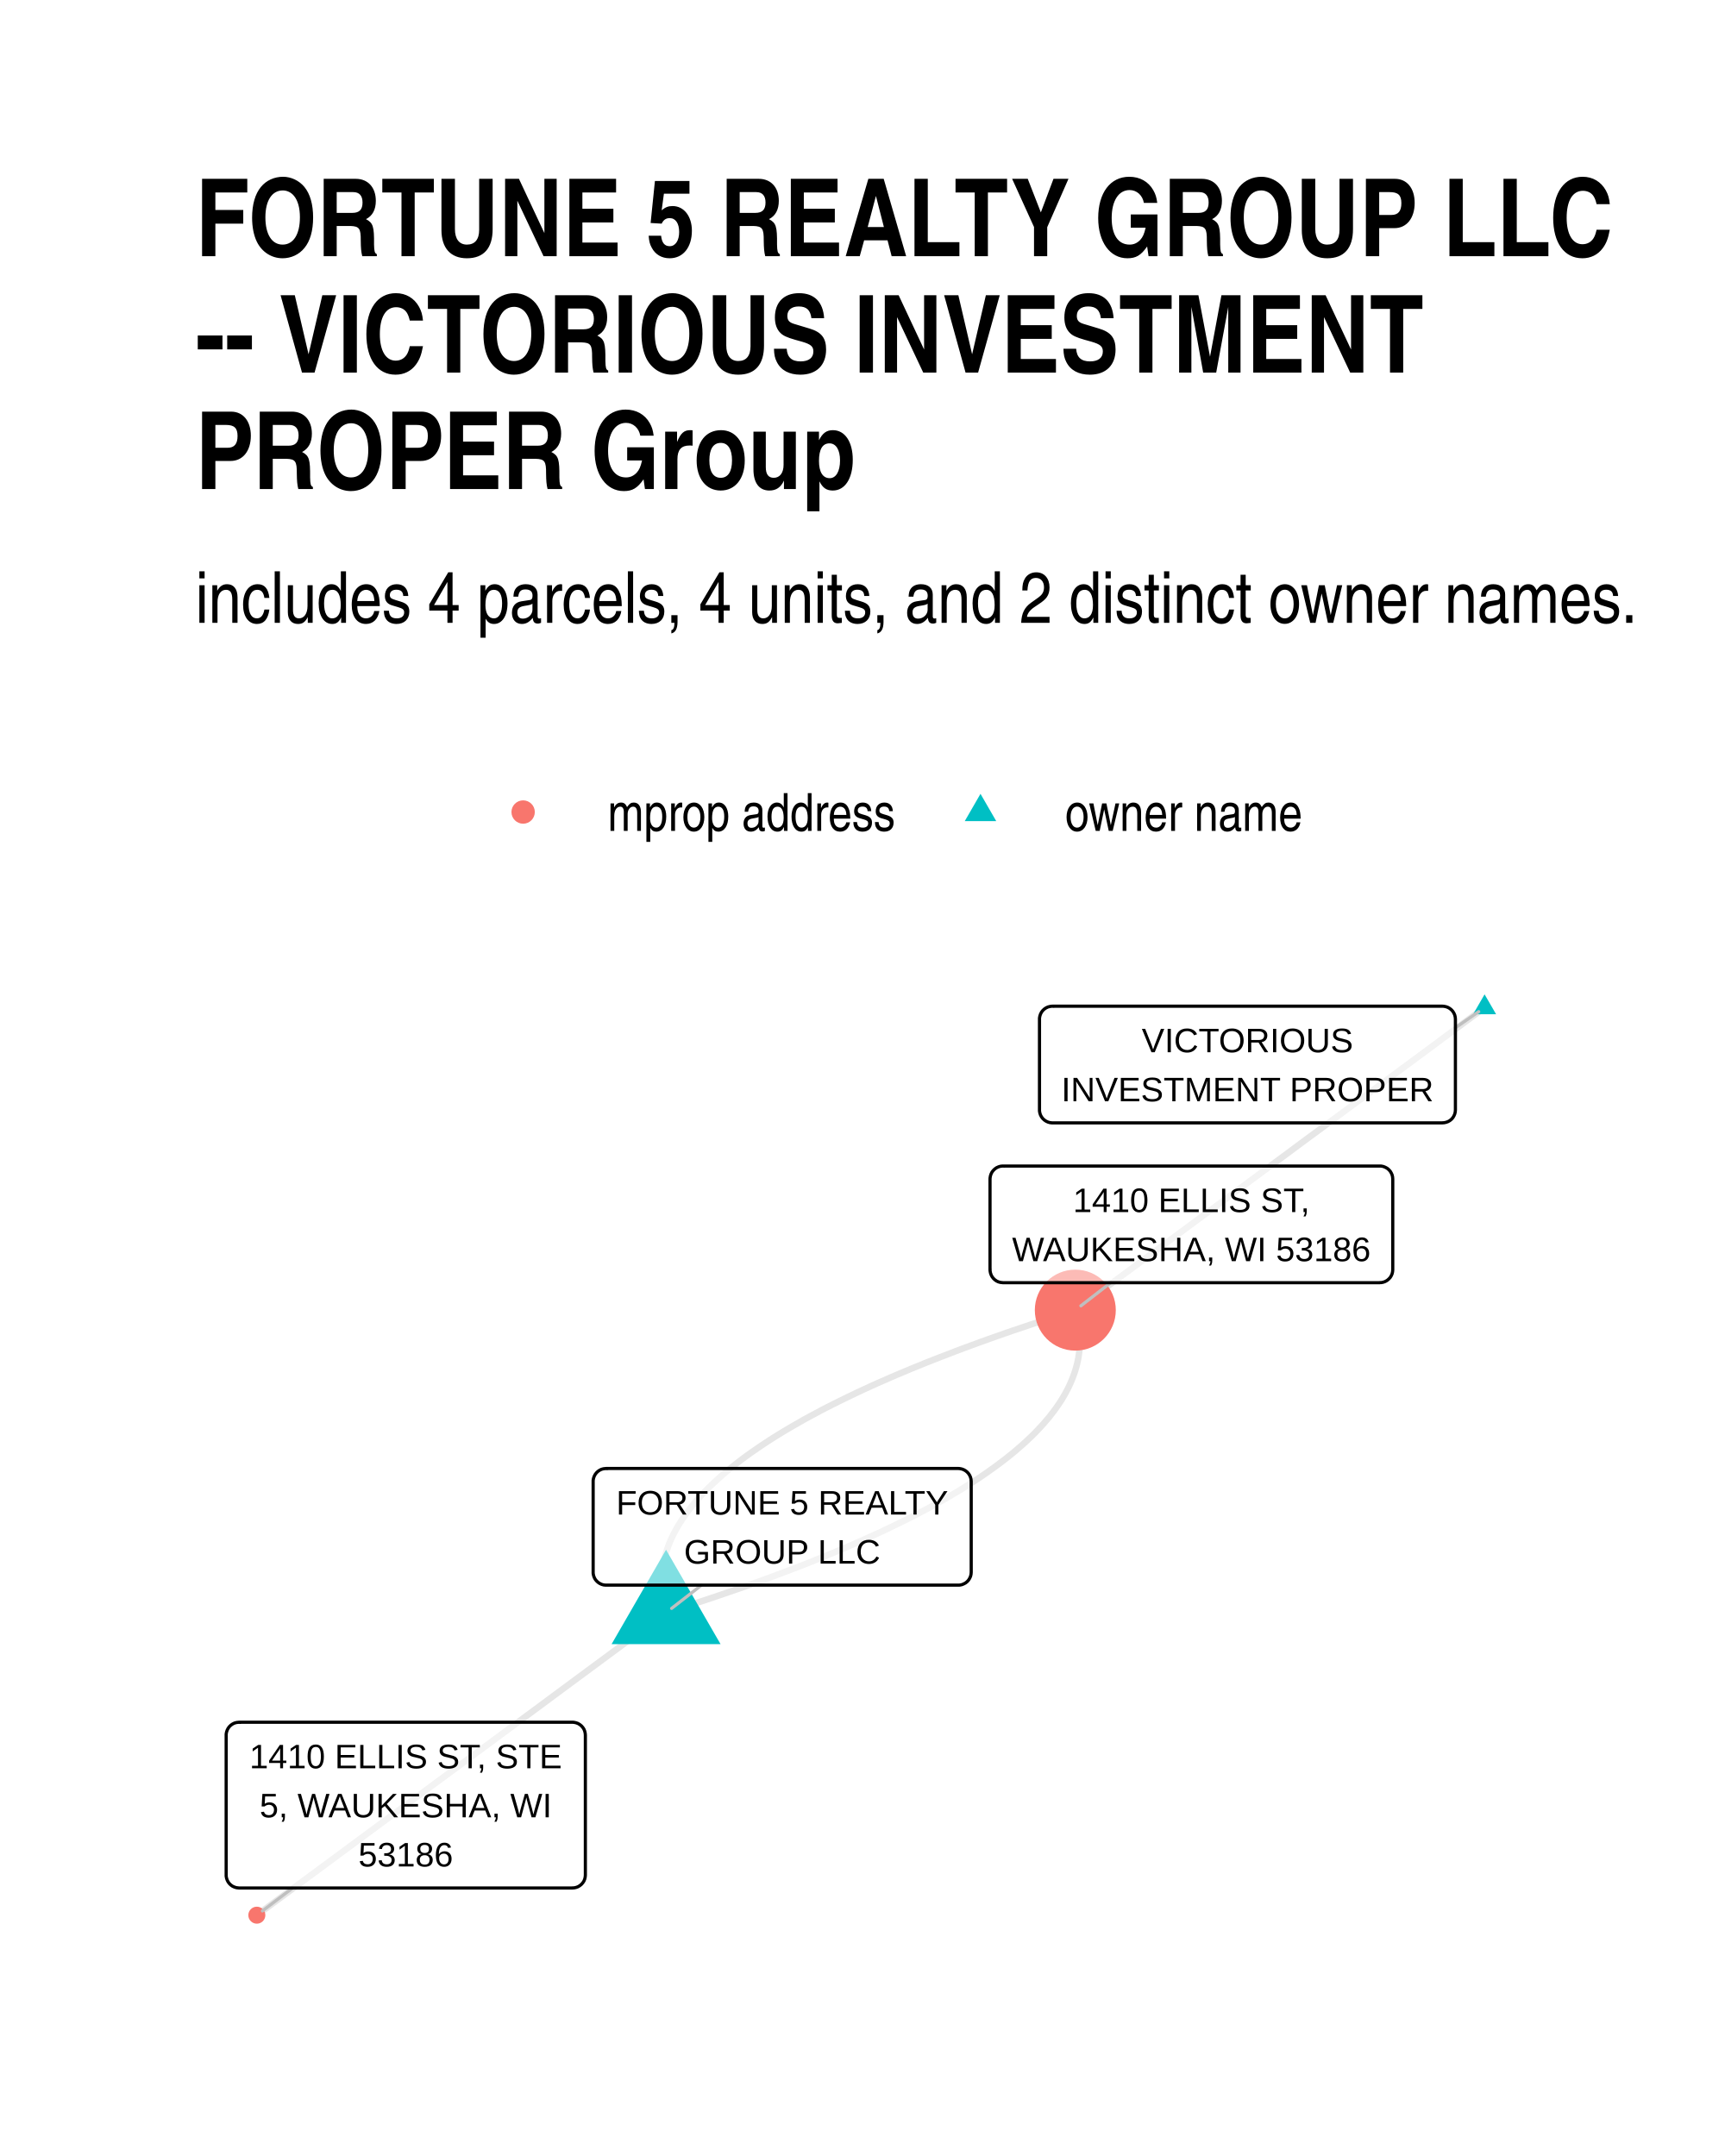
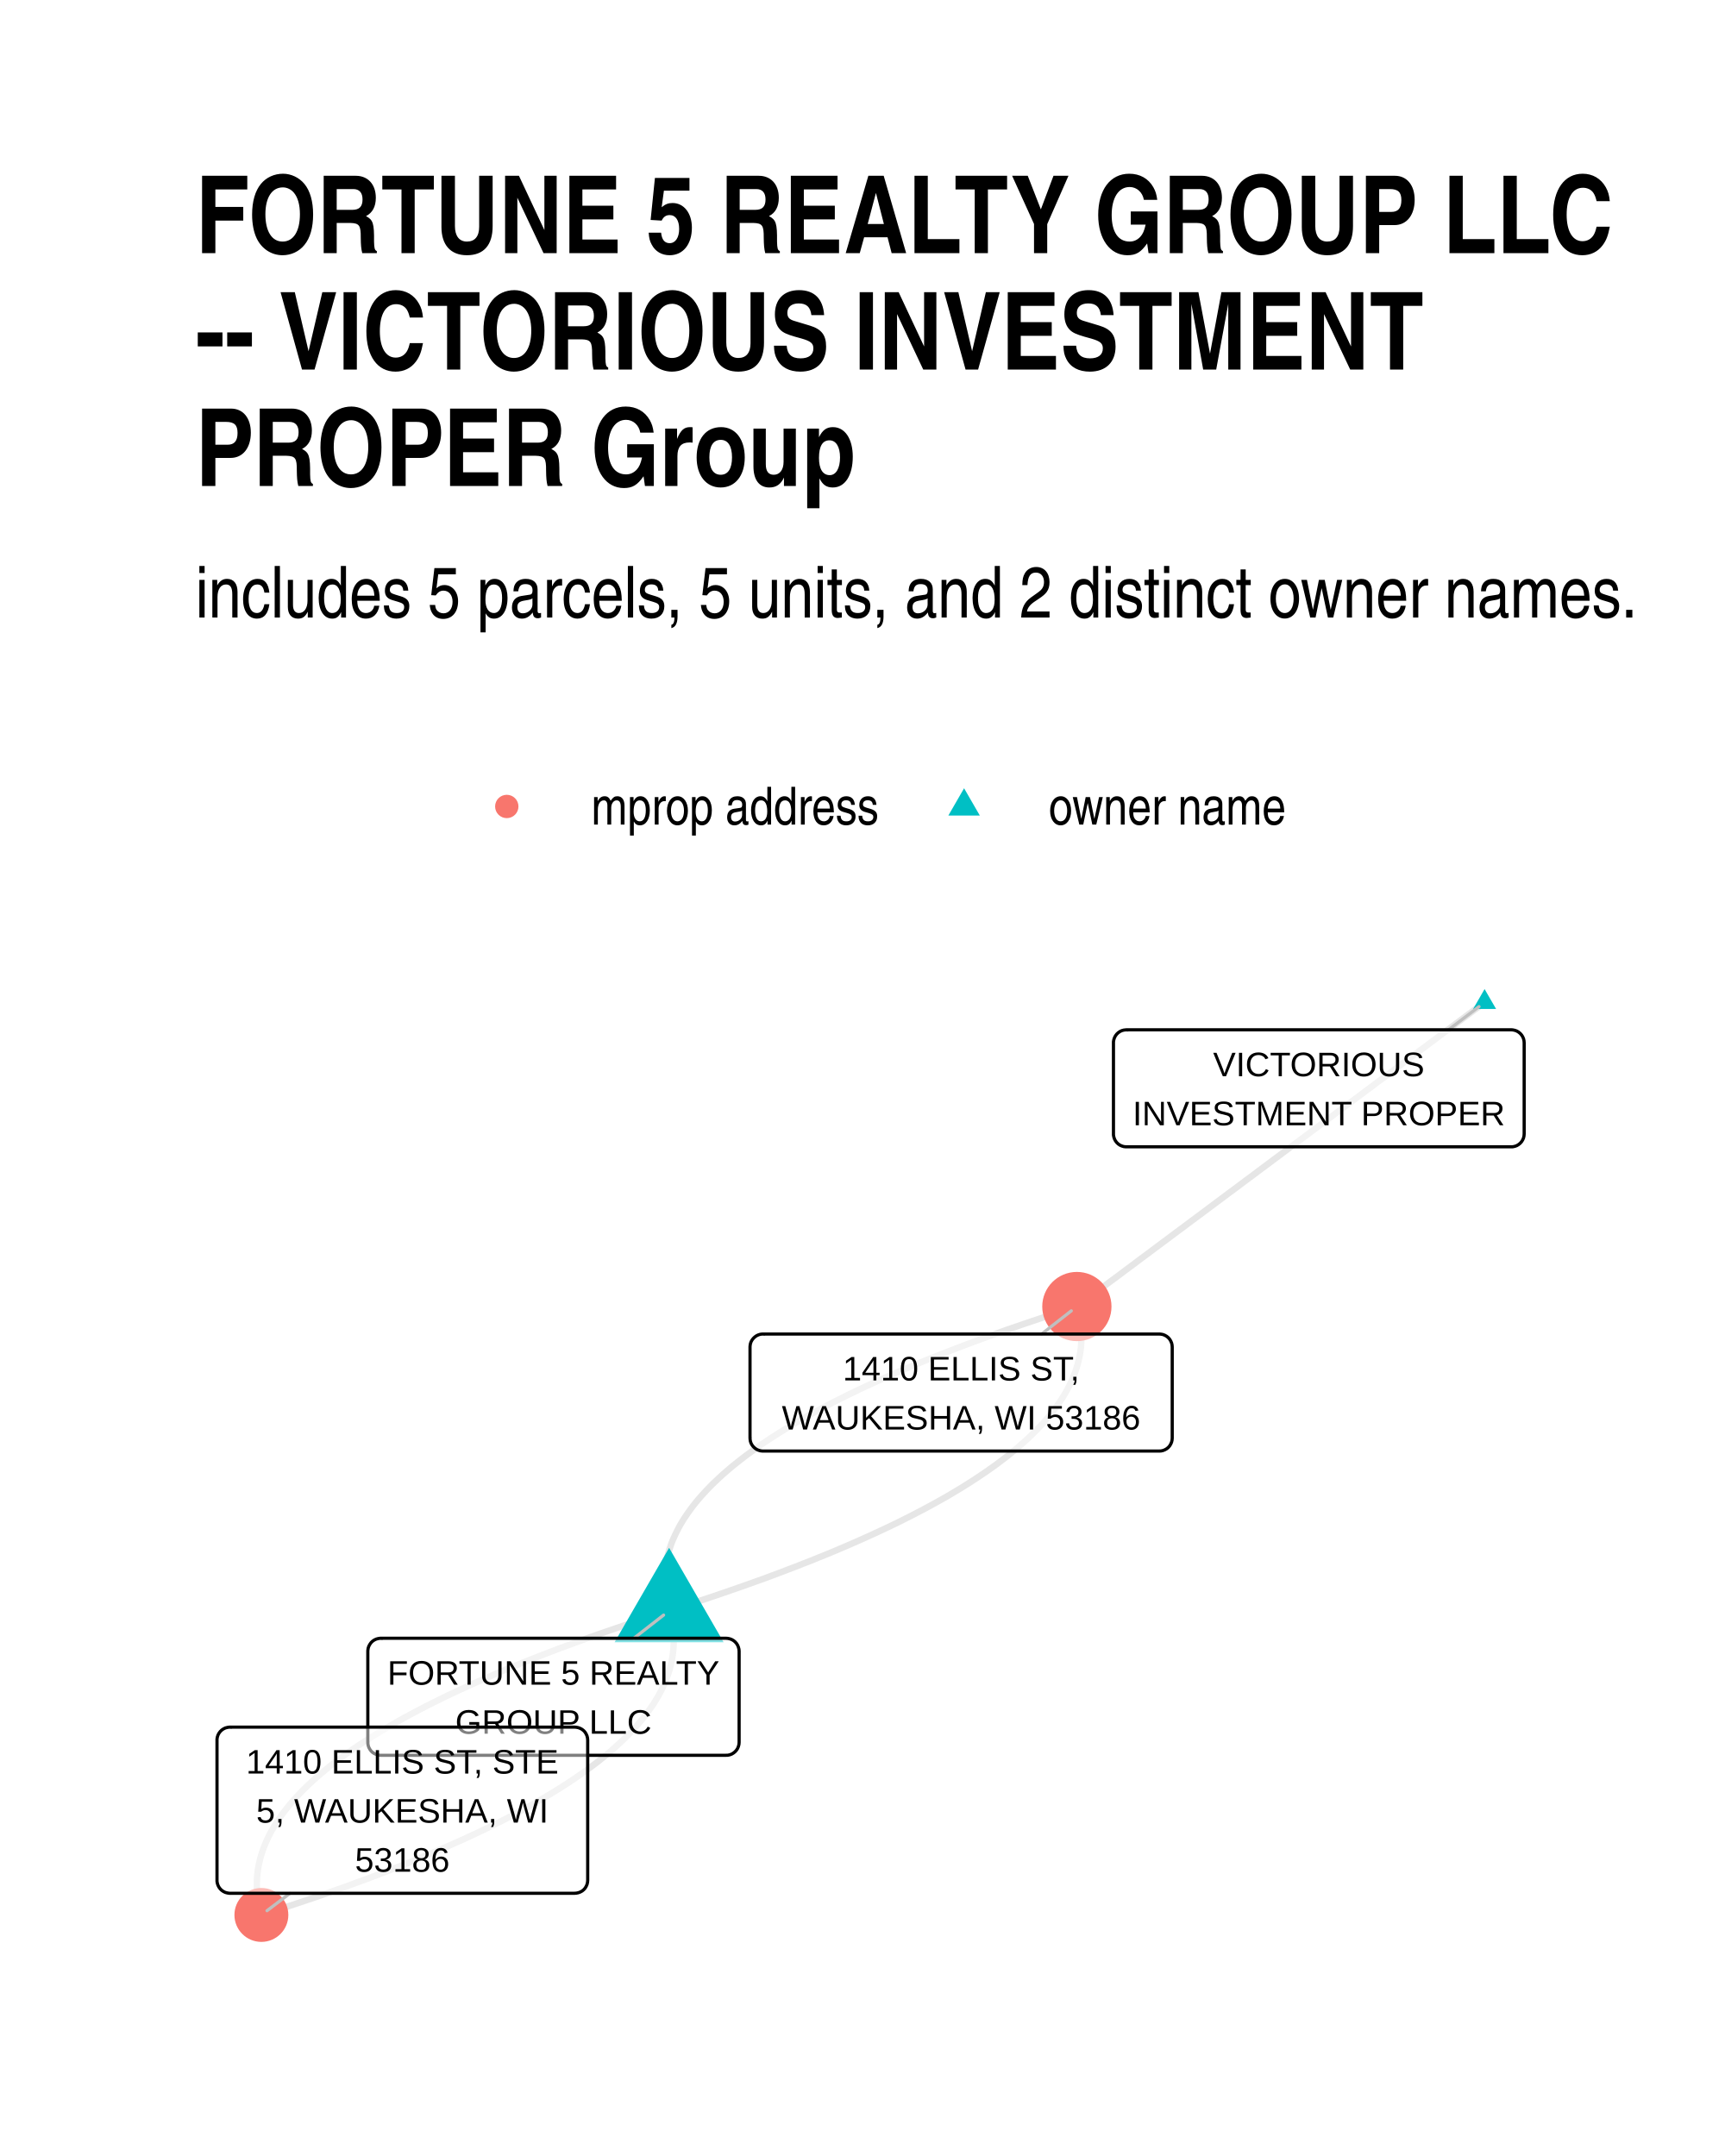
<svg xmlns="http://www.w3.org/2000/svg" width="384" height="480" class="svglite" viewBox="0 0 288 360">
  <defs>
-     <style>.svglite line,.svglite polyline,.svglite polygon,.svglite path,.svglite circle{fill:none;stroke:#000000;stroke-linecap:round;stroke-linejoin:round;stroke-miterlimit:10.00}</style>
+     <style>.svglite line,.svglite polyline,.svglite polygon,.svglite path,.svglite circle{fill:none;stroke:#000000;stroke-linecap:round;stroke-linejoin:round;stroke-miterlimit:10.00}.svglite text{white-space:pre}</style>
  </defs>
  <rect width="100%" height="100%" style="stroke-linecap:round;stroke-linejoin:round;stroke-miterlimit:10.00;stroke:none;fill:#FFFFFF" />
  <defs>
    <clipPath id="cpMC4wMHwyODguMDB8MC4wMHwzNjAuMDA=">
      <path d="M0 0h288v360H0z" />
    </clipPath>
  </defs>
  <g clip-path="url(#cpMC4wMHwyODguMDB8MC4wMHwzNjAuMDA=)">
    <path d="M0 0h288v360H0z" style="stroke-width:1.07;stroke:none;fill:#FFFFFF" />
  </g>
  <defs>
-     <clipPath id="cpMzIuNjN8MjU4LjExfDE2MC42NnwzMjcuMzc=">
-       <path d="M32.63 160.66h225.48v166.71H32.63z" />
+     <clipPath id="cpMzIuNjN8MjU4LjExfDE1OS43NHwzMjcuMzc=">
+       <path d="M32.63 159.74h225.48v167.63H32.63z" />
    </clipPath>
  </defs>
-   <g clip-path="url(#cpMzIuNjN8MjU4LjExfDE2MC42NnwzMjcuMzc=)">
-     <path d="m111.2 269.28-.69.51-.69.51-.69.51-.69.51-.69.51-.69.51-.69.51-.69.51-.69.51-.69.51-.69.51-.69.51-.69.51-.69.51-.69.51-.69.51-.69.51-.69.51-.69.51-.69.51-.69.51-.69.51-.69.51-.69.51-.69.51-.69.51-.69.51-.69.51-.69.52-.69.51-.69.51-.69.51-.69.51-.69.51-.69.51-.69.51-.69.51-.69.51-.69.51-.69.51-.69.51-.69.51-.69.51-.69.51-.69.51-.69.51-.69.51-.69.51-.69.51-.69.51-.69.51-.69.51-.7.51-.69.51-.69.51-.69.51-.69.51-.69.51-.69.51-.69.51-.69.51-.69.51-.69.51-.69.51-.69.52-.69.51-.69.51-.69.51-.69.51-.69.51-.69.51-.69.51-.69.51-.69.51-.69.51-.69.51-.69.51-.69.51-.69.51-.69.51-.69.51-.69.51-.69.51-.69.51-.69.51-.69.51-.69.51-.69.51-.69.51-.69.51-.69.51-.69.51-.69.51-.69.51-.69.51-.69.51-.69.51-.69.51-.69.51m68.32-50.51 1.54-.49 1.52-.48 1.5-.49 1.48-.48 1.46-.49 1.45-.49 1.43-.49 1.42-.49 1.39-.48 1.38-.49 1.37-.49 1.34-.49 1.33-.5 1.31-.49 1.29-.49 1.28-.49 1.26-.49 1.24-.5 1.22-.49 1.21-.5 1.19-.49 1.17-.5 1.16-.49 1.14-.5 1.12-.5 1.1-.5 1.09-.49 1.07-.5 1.05-.5 1.03-.5 1.02-.5 1-.5.98-.5.97-.51.95-.5.93-.5.91-.51.9-.5.88-.5.86-.51.85-.5.83-.51.81-.51.79-.5.78-.51.76-.51.74-.51.72-.51.71-.51.69-.51.67-.51.66-.51.64-.51.62-.51.6-.52.59-.51.57-.51.55-.52.54-.51.52-.52.5-.52.48-.51.47-.52.44-.52.44-.51.41-.52.4-.52.38-.52.36-.52.35-.52.33-.52.31-.53.29-.52.28-.52.26-.52.24-.53.22-.52.21-.53.19-.52.18-.53.15-.53.14-.52.12-.53.11-.53.08-.53.07-.53.06-.52.03-.54.02-.53v-.53l-.02-.53-.03-.53-.05-.53-.07-.54-.08-.53-.11-.53-.11-.54-.14-.53-.16-.54" style="stroke-width:1.07;stroke:#000000;stroke-opacity:0.10;stroke-linecap:butt" />
-     <path d="m111.2 269.28-.15-.54-.14-.53-.12-.54-.1-.53-.08-.54-.07-.53-.05-.53-.04-.53-.01-.54v-.53l.02-.53.03-.53.06-.53.07-.53.08-.53.11-.52.12-.53.14-.53.15-.52.18-.53.19-.53.2-.52.23-.53.24-.52.26-.52.28-.52.29-.53.31-.52.33-.52.35-.52.36-.52.38-.52.4-.52.41-.52.43-.52.45-.51.47-.52.48-.52.5-.51.52-.52.54-.51.55-.52.57-.51.58-.52.61-.51.62-.51.64-.51.65-.51.68-.52.69-.51.71-.51.72-.5.74-.51.76-.51.78-.51.79-.51.81-.5.83-.51.84-.5.87-.51.88-.5.89-.51.92-.5.93-.5.95-.51.96-.5.99-.5 1-.5 1.02-.5 1.03-.5 1.05-.5 1.07-.5 1.09-.5 1.1-.5 1.12-.49 1.14-.5 1.16-.5 1.17-.49 1.19-.5 1.21-.49 1.22-.5 1.24-.49 1.26-.49 1.28-.49 1.29-.5 1.31-.49 1.33-.49 1.34-.49 1.36-.49 1.38-.49 1.4-.49 1.41-.49 1.44-.48 1.44-.49 1.47-.49 1.48-.48 1.5-.49 1.52-.49 1.53-.48m68.33-50.52-.69.51-.69.51-.69.51-.69.51-.69.51-.69.51-.69.51-.69.51-.69.51-.69.51-.69.52-.69.51-.69.51-.69.51-.69.51-.69.51-.69.51-.69.51-.69.51-.69.51-.69.51-.69.51-.69.51-.69.51-.69.51-.69.51-.69.51-.69.51-.69.51-.69.51-.69.51-.69.51-.69.51-.69.51-.69.51-.69.51-.69.51-.69.51-.69.51-.69.51-.69.51-.7.51-.69.51-.69.51-.69.51-.69.51-.69.52-.69.51-.69.51-.69.51-.69.51-.69.51-.69.51-.69.51-.69.51-.69.51-.69.51-.69.51-.69.51-.69.51-.69.51-.69.51-.69.51-.69.51-.69.51-.69.51-.69.51-.69.51-.69.51-.69.51-.69.51-.69.51-.69.51-.69.51-.69.51-.69.51-.69.51-.69.51-.69.51-.69.51-.69.51-.69.51-.69.52-.69.51-.69.51-.69.51-.69.51-.69.51-.69.51-.69.51-.69.51-.69.51-.69.51-.69.51-.69.51-.7.51-.69.51-.69.51-.69.51" style="stroke-width:1.07;stroke:#000000;stroke-opacity:0.10;stroke-linecap:butt" />
-     <path d="m111.2 258.77 9.1 15.76h-18.19zm136.66-92.74 1.92 3.32h-3.83z" style="stroke-width:0.71;stroke:none;fill:#00BFC4" />
-     <circle cx="42.88" cy="319.79" r="1.42" style="stroke-width:0.71;stroke:none;fill:#F8766D" />
-     <circle cx="179.53" cy="218.76" r="6.76" style="stroke-width:0.71;stroke:none;fill:#F8766D" />
-     <path d="m117.12 264.68-4.99 3.88m130.86-96.95 3.89-2.69M48.85 315.25l-5.04 3.83m141.63-104.9-4.98 3.86" style="stroke-width:0.53;stroke:#BFBFBF" />
-     <path d="M101.19 264.68h58.8-.09l.35-.01.34-.07.32-.13.31-.17.27-.22.23-.26.18-.3.14-.31.08-.34.03-.35h0v-15.16h0l-.03-.34-.08-.34-.14-.32-.18-.29-.23-.26-.27-.22-.31-.18-.32-.12-.34-.07-.26-.02h-58.8l.26.02-.35-.01-.35.04-.33.09-.31.15-.29.2-.25.24-.21.28-.16.31-.11.33-.06.34v15.33-.17.34l.06.35.11.33.16.31.21.27.25.24.29.2.31.15.33.1.35.04z" style="stroke-width:0.53;fill:#FFFFFF;fill-opacity:0.50" />
-     <text x="130.59" y="252.89" lengthAdjust="spacingAndGlyphs" style="font-size:5.69px;font-family:Arial" text-anchor="middle" textLength="55.92">FORTUNE 5 REALTY</text>
-     <text x="130.59" y="261.08" lengthAdjust="spacingAndGlyphs" style="font-size:5.69px;font-family:Arial" text-anchor="middle" textLength="32.85">GROUP LLC</text>
-     <path d="M175.71 187.49h65.12-.09l.35-.02.34-.07.33-.12.3-.17.27-.22.23-.26.18-.3.14-.32.08-.33.03-.35h0v-15.16h0l-.03-.34-.08-.34-.14-.32-.18-.29-.23-.26-.27-.22-.3-.18-.33-.12-.34-.07-.26-.02h-65.12l.26.02-.35-.02-.34.05-.34.09-.31.15-.29.2-.25.24-.21.28-.16.31-.11.33-.06.34v15.33-.17.34l.06.35.11.33.16.3.21.28.25.24.29.2.31.15.34.1.34.04z" style="stroke-width:0.53;fill:#FFFFFF;fill-opacity:0.50" />
-     <text x="208.27" y="175.7" lengthAdjust="spacingAndGlyphs" style="font-size:5.69px;font-family:Arial" text-anchor="middle" textLength="35.37">VICTORIOUS</text>
-     <text x="208.27" y="183.89" lengthAdjust="spacingAndGlyphs" style="font-size:5.69px;font-family:Arial" text-anchor="middle" textLength="62.24">INVESTMENT PROPER</text>
-     <path d="M39.92 315.25h55.65l-.08-.01.34-.01.34-.07.33-.12.3-.18.27-.22.23-.26.19-.29.13-.32.08-.34.03-.34h0v-23.36h0l-.03-.34-.08-.34-.13-.32-.19-.29-.23-.26-.27-.22-.3-.18-.33-.12-.34-.07-.26-.02H39.92l.26.02-.35-.01-.35.04-.33.09-.31.15-.29.2-.25.24-.21.28-.16.31-.11.33-.06.34v23.53-.18.35l.06.34.11.33.16.31.21.28.25.24.29.2.31.14.33.1.35.04z" style="stroke-width:0.53;fill:#FFFFFF;fill-opacity:0.50" />
-     <text x="67.74" y="295.26" lengthAdjust="spacingAndGlyphs" style="font-size:5.69px;font-family:Arial" text-anchor="middle" textLength="52.78">1410 ELLIS ST, STE</text>
-     <text x="67.74" y="303.45" lengthAdjust="spacingAndGlyphs" style="font-size:5.69px;font-family:Arial" text-anchor="middle" textLength="48.97">5, WAUKESHA, WI</text>
-     <text x="67.74" y="311.65" lengthAdjust="spacingAndGlyphs" style="font-size:5.69px;font-family:Arial" text-anchor="middle" textLength="15.8">53186</text>
-     <path d="M167.45 214.18h62.92l-.09-.01.35-.01.34-.07.32-.12.31-.18.26-.22.24-.26.18-.29.14-.32.08-.34.03-.34h0v-15.16h0l-.03-.35-.08-.34-.14-.31-.18-.3-.24-.26-.26-.22-.31-.17-.32-.13-.34-.07-.26-.01h-62.92l.27.01-.35-.01-.35.04-.33.1-.32.15-.28.2-.25.24-.21.27-.16.31-.11.33-.06.35-.01.17v15.16l.01-.18v.35l.06.34.11.33.16.31.21.28.25.24.28.2.32.15.33.09.35.04z" style="stroke-width:0.53;fill:#FFFFFF;fill-opacity:0.50" />
-     <text x="198.91" y="202.38" lengthAdjust="spacingAndGlyphs" style="font-size:5.69px;font-family:Arial" text-anchor="middle" textLength="40.13">1410 ELLIS ST,</text>
-     <text x="198.91" y="210.58" lengthAdjust="spacingAndGlyphs" style="font-size:5.69px;font-family:Arial" text-anchor="middle" textLength="60.03">WAUKESHA, WI 53186</text>
+   <g clip-path="url(#cpMzIuNjN8MjU4LjExfDE1OS43NHwzMjcuMzc=)">
+     <path d="m111.71 268.96-1.53.48-1.51.49-1.49.49-1.48.49-1.46.49-1.44.49-1.43.49-1.41.49-1.39.49-1.37.49-1.36.5-1.34.49-1.32.49-1.31.5-1.29.49-1.27.5-1.25.49-1.24.5-1.22.5-1.2.49-1.19.5-1.16.5-1.15.5-1.14.5-1.12.5-1.09.5-1.09.5-1.06.5-1.05.5-1.03.51-1.02.5-.99.5-.98.51-.96.5-.95.51-.93.5-.91.51-.89.51-.88.5-.86.51-.84.51-.82.51-.81.51-.79.51-.78.51-.75.51-.74.51-.72.51-.71.52-.68.51-.68.51-.65.52-.63.51-.62.52-.61.51-.58.52-.57.52-.55.51-.53.52-.52.52-.5.52-.48.52-.46.52-.45.52-.43.52-.41.52-.4.52-.38.52-.36.53-.34.52-.33.52-.31.53-.29.52-.28.53-.26.53-.24.52-.22.53-.21.53-.19.53-.17.53-.16.52-.13.53-.13.54-.1.53-.09.53-.07.53-.05.53-.03.53-.02.54v.53l.01.54.04.53.05.54.06.53.09.54.1.54.12.54.14.53.15.54m68.07-50.79 1.53-.49 1.51-.49 1.5-.49 1.48-.49 1.46-.49 1.44-.49 1.42-.49 1.41-.49 1.39-.49 1.38-.49 1.36-.49 1.34-.5 1.32-.49 1.3-.5 1.29-.49 1.27-.5 1.26-.49 1.23-.5 1.22-.49 1.21-.5 1.18-.5 1.17-.5 1.15-.5 1.14-.5 1.11-.5 1.1-.5 1.08-.5 1.07-.5 1.05-.5 1.03-.5 1.01-.51 1-.5.98-.51.96-.5.95-.51.92-.5.91-.51.9-.5.88-.51.85-.51.85-.51.82-.51.81-.51.79-.51.77-.51.76-.51.74-.51.72-.51.71-.51.68-.52.67-.51.66-.51.63-.52.62-.51.6-.52.59-.52.57-.51.55-.52.53-.52.52-.52.49-.52.49-.51.46-.52.45-.53.43-.52.41-.52.4-.52.38-.52.36-.53.34-.52.33-.52.31-.53.29-.52.28-.53.26-.52.24-.53.22-.53.21-.53.19-.52.17-.53.16-.53.13-.53.12-.53.11-.53.09-.54.07-.53.05-.53.03-.53.02-.54v-.53l-.01-.54-.04-.53-.05-.54-.07-.53-.08-.54-.1-.54-.12-.53-.14-.54-.15-.54" style="stroke-width:1.07;stroke:#000000;stroke-opacity:0.10;stroke-linecap:butt" />
+     <path d="m111.71 268.96-.15-.54-.14-.54-.12-.54-.1-.54-.08-.53-.07-.54-.05-.53-.03-.54-.02-.53v-.54l.02-.53.03-.53.06-.54.07-.53.08-.53.11-.53.12-.53.14-.53.15-.53.18-.53.18-.53.21-.53.23-.52.24-.53.26-.53.27-.52.29-.53.31-.52.33-.53.35-.52.36-.52.38-.53.39-.52.41-.52.43-.52.45-.52.47-.52.48-.52.5-.52.51-.52.54-.51.55-.52.56-.52.59-.51.6-.52.62-.52.64-.51.65-.51.67-.52.69-.51.7-.51.72-.52.74-.51.76-.51.77-.51.79-.51.81-.51.83-.51.84-.51.86-.5.87-.51.9-.51.91-.5.93-.51.94-.5.96-.51.98-.5 1-.51 1.01-.5 1.03-.5 1.05-.51 1.07-.5 1.08-.5 1.1-.5 1.12-.5 1.13-.5 1.15-.5 1.17-.5 1.19-.49 1.2-.5 1.22-.5 1.23-.49 1.26-.5 1.27-.49 1.29-.5 1.3-.49 1.33-.5 1.34-.49 1.35-.49 1.38-.5 1.39-.49 1.41-.49 1.42-.49 1.45-.49 1.46-.49 1.47-.49 1.5-.49 1.51-.48 1.53-.49m68.07-50.8-.68.52-.69.51-.69.51-.69.51-.69.52-.68.51-.69.51-.69.52-.69.51-.68.51-.69.52-.69.51-.69.51-.68.52-.69.51-.69.51-.69.51-.68.52-.69.51-.69.51-.69.52-.68.51-.69.51-.69.52-.69.51-.69.51-.68.52-.69.51-.69.51-.69.52-.68.51-.69.51-.69.51-.69.52-.68.51-.69.51-.69.52-.69.51-.68.51-.69.52-.69.51-.69.51-.68.52-.69.51-.69.51-.69.51-.69.52-.68.51-.69.51-.69.52-.69.51-.68.51-.69.52-.69.51-.69.51-.68.52-.69.51-.69.51-.69.52-.68.51-.69.51-.69.51-.69.52-.68.51-.69.51-.69.52-.69.51-.68.51-.69.52-.69.51-.69.51-.69.52-.68.51-.69.51-.69.51-.69.52-.68.51-.69.51-.69.52-.69.51-.68.51-.69.52-.69.51-.69.51-.68.52-.69.51-.69.51-.69.52-.68.51-.69.51-.69.51-.69.52-.69.51-.68.51-.69.52-.69.51-.69.51-.68.52-.69.51m-68.08 50.8.16.53.13.54.12.54.1.54.09.53.07.54.05.54.03.53.02.54v.53l-.02.53-.04.54-.05.53-.07.53-.09.53-.1.53-.12.53-.14.53-.16.53-.17.53-.19.53-.2.53-.23.53-.24.52-.26.53-.27.52-.3.53-.31.52-.32.53-.35.52-.36.52-.38.53-.39.52-.42.52-.43.52-.44.52-.47.52-.48.52-.5.52-.52.52-.53.52-.55.51-.57.52-.58.52-.6.51-.62.52-.64.51-.65.52-.67.51-.69.51-.7.52-.73.51-.73.51-.76.51-.77.51-.79.51-.81.51-.83.51-.84.51-.86.51-.88.5-.89.51-.91.51-.93.5-.94.51-.96.5-.98.51-1 .5-1.01.5-1.04.51-1.04.5-1.07.5-1.08.5-1.1.5-1.12.5-1.13.5-1.15.5-1.17.5-1.19.49-1.2.5-1.22.5-1.24.5-1.25.49-1.27.5-1.29.49-1.3.5-1.33.49-1.34.49-1.35.5-1.38.49-1.39.49-1.41.49-1.42.49-1.45.49-1.46.49-1.47.49-1.5.49-1.51.49-1.53.48" style="stroke-width:1.07;stroke:#000000;stroke-opacity:0.10;stroke-linecap:butt" />
+     <path d="m111.71 258.45 9.1 15.76h-18.2zm136.15-93.3 1.92 3.32h-3.83z" style="stroke-width:0.71;stroke:none;fill:#00BFC4" />
+     <circle cx="43.64" cy="319.75" r="4.5" style="stroke-width:0.71;stroke:none;fill:#F8766D" />
+     <circle cx="179.79" cy="218.16" r="5.78" style="stroke-width:0.71;stroke:none;fill:#F8766D" />
+     <path d="m105.83 273.55 4.96-3.87m131.05-97.73 5.09-3.87M48.42 316.13l-3.84 2.91m129.33-96.29 4.95-3.87" style="stroke-width:0.53;stroke:#BFBFBF" />
+     <path d="M63.57 293.09h57.67-.09l.35-.01.34-.07.32-.12.3-.18.27-.22.23-.26.19-.29.13-.32.09-.34.03-.35h0v-15.22h0l-.03-.34-.09-.34-.13-.32-.19-.3-.23-.26-.27-.22-.3-.17-.32-.12-.34-.07-.26-.02H63.57l.26.02-.35-.02-.34.05-.33.09-.32.15-.29.2-.25.24-.2.28-.17.31-.11.33-.05.34-.01.17v15.22l.01-.17v.35l.05.34.11.33.17.31.2.28.25.24.29.19.32.15.33.1.34.04z" style="stroke-width:0.53;fill:#FFFFFF;fill-opacity:0.50" />
+     <text x="92.4" y="281.3" lengthAdjust="spacingAndGlyphs" style="font-size:5.69px;font-family:&quot;Liberation Sans&quot;" text-anchor="middle" textLength="54.78">FORTUNE 5 REALTY</text>
+     <text x="92.4" y="289.49" lengthAdjust="spacingAndGlyphs" style="font-size:5.69px;font-family:&quot;Liberation Sans&quot;" text-anchor="middle" textLength="32.54">GROUP LLC</text>
+     <path d="M188.06 191.49h64.25-.09l.35-.01.34-.07.33-.12.3-.18.27-.22.23-.26.18-.29.14-.32.08-.34.03-.35h0v-15.22h0l-.03-.34-.08-.34-.14-.32-.18-.29-.23-.26-.27-.22-.3-.18-.33-.12-.34-.07-.26-.02h-64.25l.26.02-.35-.01-.35.04-.33.09-.31.15-.29.2-.25.24-.21.28-.16.31-.11.33-.06.34v15.39-.17.35l.06.34.11.33.16.31.21.28.25.24.29.2.31.14.33.1.35.04z" style="stroke-width:0.53;fill:#FFFFFF;fill-opacity:0.50" />
+     <text x="220.18" y="179.7" lengthAdjust="spacingAndGlyphs" style="font-size:5.69px;font-family:&quot;Liberation Sans&quot;" text-anchor="middle" textLength="35.37">VICTORIOUS</text>
+     <text x="220.18" y="187.89" lengthAdjust="spacingAndGlyphs" style="font-size:5.69px;font-family:&quot;Liberation Sans&quot;" text-anchor="middle" textLength="61.37">INVESTMENT PROPER</text>
+     <path d="M38.39 316.13h57.57-.09l.35-.02.34-.07.32-.12.31-.17.27-.22.23-.26.18-.3.14-.32.08-.34.03-.34h0v-23.42h0l-.03-.35-.08-.33-.14-.32-.18-.3-.23-.26-.27-.22-.31-.17-.32-.12-.34-.07-.26-.02H38.39l.26.02-.35-.02-.34.05-.34.09-.31.15-.29.2-.25.24-.21.28-.16.3-.11.33-.06.35v23.59-.18.35l.06.34.11.33.16.31.21.28.25.24.29.2.31.15.34.09.34.05z" style="stroke-width:0.53;fill:#FFFFFF;fill-opacity:0.50" />
+     <text x="67.17" y="296.14" lengthAdjust="spacingAndGlyphs" style="font-size:5.69px;font-family:&quot;Liberation Sans&quot;" text-anchor="middle" textLength="54.69">1410 ELLIS ST, STE</text>
+     <text x="67.17" y="304.33" lengthAdjust="spacingAndGlyphs" style="font-size:5.69px;font-family:&quot;Liberation Sans&quot;" text-anchor="middle" textLength="50.61">5, WAUKESHA, WI</text>
+     <text x="67.17" y="312.53" lengthAdjust="spacingAndGlyphs" style="font-size:5.69px;font-family:&quot;Liberation Sans&quot;" text-anchor="middle" textLength="18.11">53186</text>
+     <path d="M127.38 242.29h66.17-.09l.35-.01.34-.07.33-.13.3-.17.27-.22.23-.26.18-.3.14-.32.08-.33.03-.35h0v-15.22h0l-.03-.35-.08-.33-.14-.32-.18-.3-.23-.26-.27-.22-.3-.17-.33-.13-.34-.06-.26-.02h-66.17l.26.02-.34-.02-.35.04-.33.1-.32.15-.28.2-.25.24-.21.27-.17.31-.11.33-.05.35-.01.17v15.22l.01-.17v.34l.05.35.11.33.17.31.21.27.25.24.28.2.32.15.33.1.35.04z" style="stroke-width:0.53;fill:#FFFFFF;fill-opacity:0.50" />
+     <text x="160.47" y="230.5" lengthAdjust="spacingAndGlyphs" style="font-size:5.69px;font-family:&quot;Liberation Sans&quot;" text-anchor="middle" textLength="42.21">1410 ELLIS ST,</text>
+     <text x="160.47" y="238.69" lengthAdjust="spacingAndGlyphs" style="font-size:5.69px;font-family:&quot;Liberation Sans&quot;" text-anchor="middle" textLength="63.29">WAUKESHA, WI 53186</text>
  </g>
  <g clip-path="url(#cpMC4wMHwyODguMDB8MC4wMHwzNjAuMDA=)">
-     <circle cx="87.34" cy="135.59" r="1.95" style="stroke-width:0.71;stroke:none;fill:#F8766D" />
-     <path d="m163.7 132.55 2.63 4.56h-5.26z" style="stroke-width:0.71;stroke:none;fill:#00BFC4" />
-     <text x="101.46" y="138.74" lengthAdjust="spacingAndGlyphs" style="font-size:8.80px;font-family:Arial Narrow" textLength="48.12">mprop address</text>
-     <text x="177.82" y="138.74" lengthAdjust="spacingAndGlyphs" style="font-size:8.80px;font-family:Arial Narrow" textLength="39.69">owner name</text>
-     <text x="32.63" y="104" lengthAdjust="spacingAndGlyphs" style="font-size:12.00px;font-family:Arial Narrow" textLength="241.29">includes 4 parcels, 4 units, and 2 distinct owner names.</text>
-     <text x="32.63" y="42.78" lengthAdjust="spacingAndGlyphs" style="font-size:18.00px;font-weight:bold;font-family:Arial Narrow" textLength="236.2">FORTUNE 5 REALTY GROUP LLC</text>
-     <text x="32.63" y="62.22" lengthAdjust="spacingAndGlyphs" style="font-size:18.00px;font-weight:bold;font-family:Arial Narrow" textLength="204.73">-- VICTORIOUS INVESTMENT</text>
-     <text x="32.63" y="81.66" lengthAdjust="spacingAndGlyphs" style="font-size:18.00px;font-weight:bold;font-family:Arial Narrow" textLength="110.69">PROPER Group</text>
+     <circle cx="84.61" cy="134.66" r="1.95" style="stroke-width:0.71;stroke:none;fill:#F8766D" />
+     <path d="m160.96 131.62 2.63 4.56h-5.26z" style="stroke-width:0.71;stroke:none;fill:#00BFC4" />
+     <text x="98.72" y="137.69" lengthAdjust="spacingAndGlyphs" style="font-size:8.80px;font-family:&quot;Liberation Sans Narrow&quot;" textLength="48.12">mprop address</text>
+     <text x="175.08" y="137.69" lengthAdjust="spacingAndGlyphs" style="font-size:8.80px;font-family:&quot;Liberation Sans Narrow&quot;" textLength="39.69">owner name</text>
+     <text x="32.63" y="103.11" lengthAdjust="spacingAndGlyphs" style="font-size:12.00px;font-family:&quot;Liberation Sans Narrow&quot;" textLength="241.29">includes 5 parcels, 5 units, and 2 distinct owner names.</text>
+     <text x="32.63" y="42.27" lengthAdjust="spacingAndGlyphs" style="font-size:18.00px;font-weight:bold;font-family:&quot;Liberation Sans Narrow&quot;" textLength="236.2">FORTUNE 5 REALTY GROUP LLC</text>
+     <text x="32.63" y="61.71" lengthAdjust="spacingAndGlyphs" style="font-size:18.00px;font-weight:bold;font-family:&quot;Liberation Sans Narrow&quot;" textLength="204.73">-- VICTORIOUS INVESTMENT</text>
+     <text x="32.63" y="81.15" lengthAdjust="spacingAndGlyphs" style="font-size:18.00px;font-weight:bold;font-family:&quot;Liberation Sans Narrow&quot;" textLength="110.69">PROPER Group</text>
  </g>
</svg>
